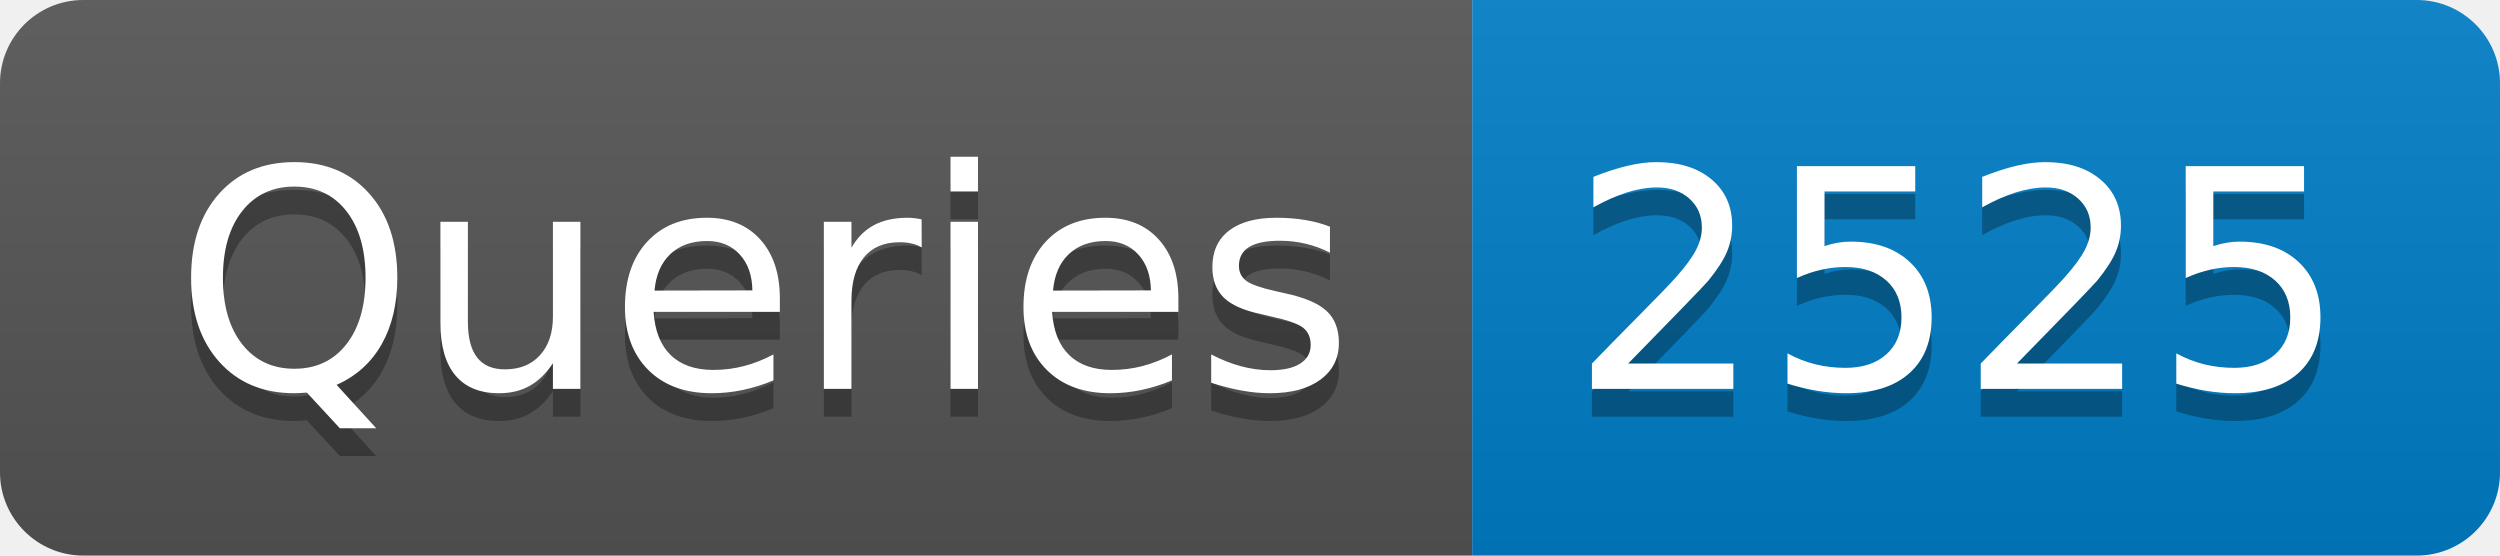
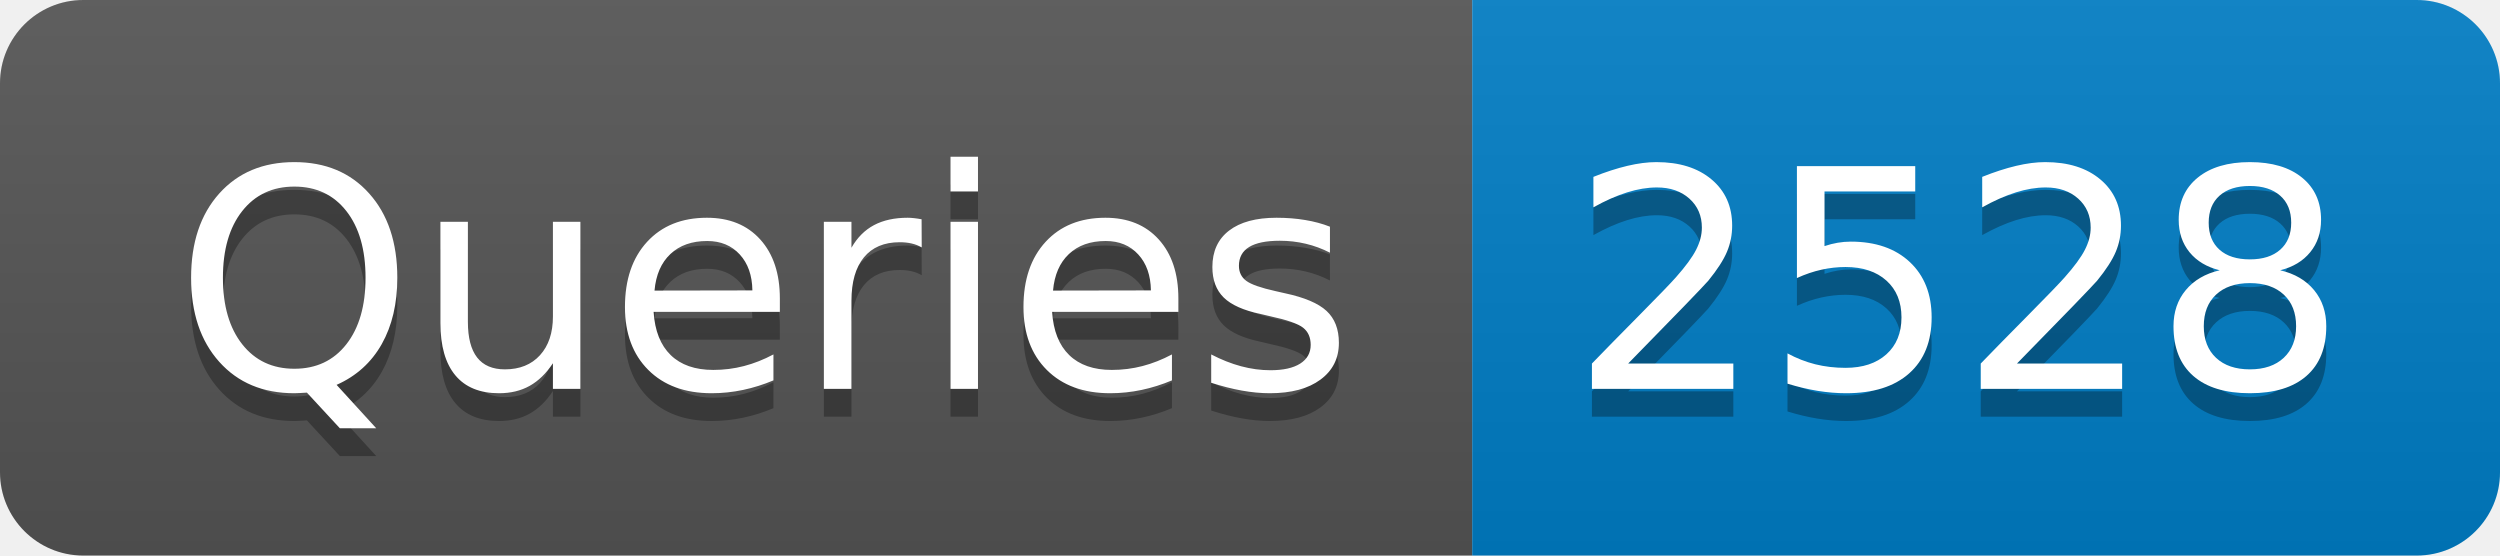
- <svg xmlns="http://www.w3.org/2000/svg" width="90" height="20" role="img" aria-label="Queries: 2525">
+ <svg xmlns="http://www.w3.org/2000/svg" width="90" height="20" role="img" aria-label="Queries: 2528">
  <linearGradient id="s" x2="0" y2="100%">
    <stop offset="0" stop-color="#bbb" stop-opacity=".1" />
    <stop offset="1" stop-opacity=".1" />
  </linearGradient>
  <clipPath id="r">
    <rect width="90" height="20" rx="3" fill="#fff" />
  </clipPath>
  <g clip-path="url(#r)">
    <rect width="53" height="20" fill="#555" />
    <rect x="53" width="37" height="20" fill="#007ec6" />
    <rect width="90" height="20" fill="url(#s)" />
  </g>
  <g fill="#fff" text-anchor="middle" font-family="Verdana,Geneva,DejaVu Sans,sans-serif" text-rendering="geometricPrecision" font-size="110">
    <text aria-hidden="true" x="275" y="150" fill="#010101" fill-opacity=".3" transform="scale(.1)" textLength="430">Queries</text>
    <text x="275" y="140" transform="scale(.1)" fill="#fff" textLength="430">Queries</text>
-     <text aria-hidden="true" x="705" y="150" fill="#010101" fill-opacity=".3" transform="scale(.1)" textLength="270">2525</text>
-     <text x="705" y="140" transform="scale(.1)" fill="#fff" textLength="270">2525</text>
+     <text aria-hidden="true" x="705" y="150" fill="#010101" fill-opacity=".3" transform="scale(.1)" textLength="270">2528</text>
+     <text x="705" y="140" transform="scale(.1)" fill="#fff" textLength="270">2528</text>
  </g>
</svg>
